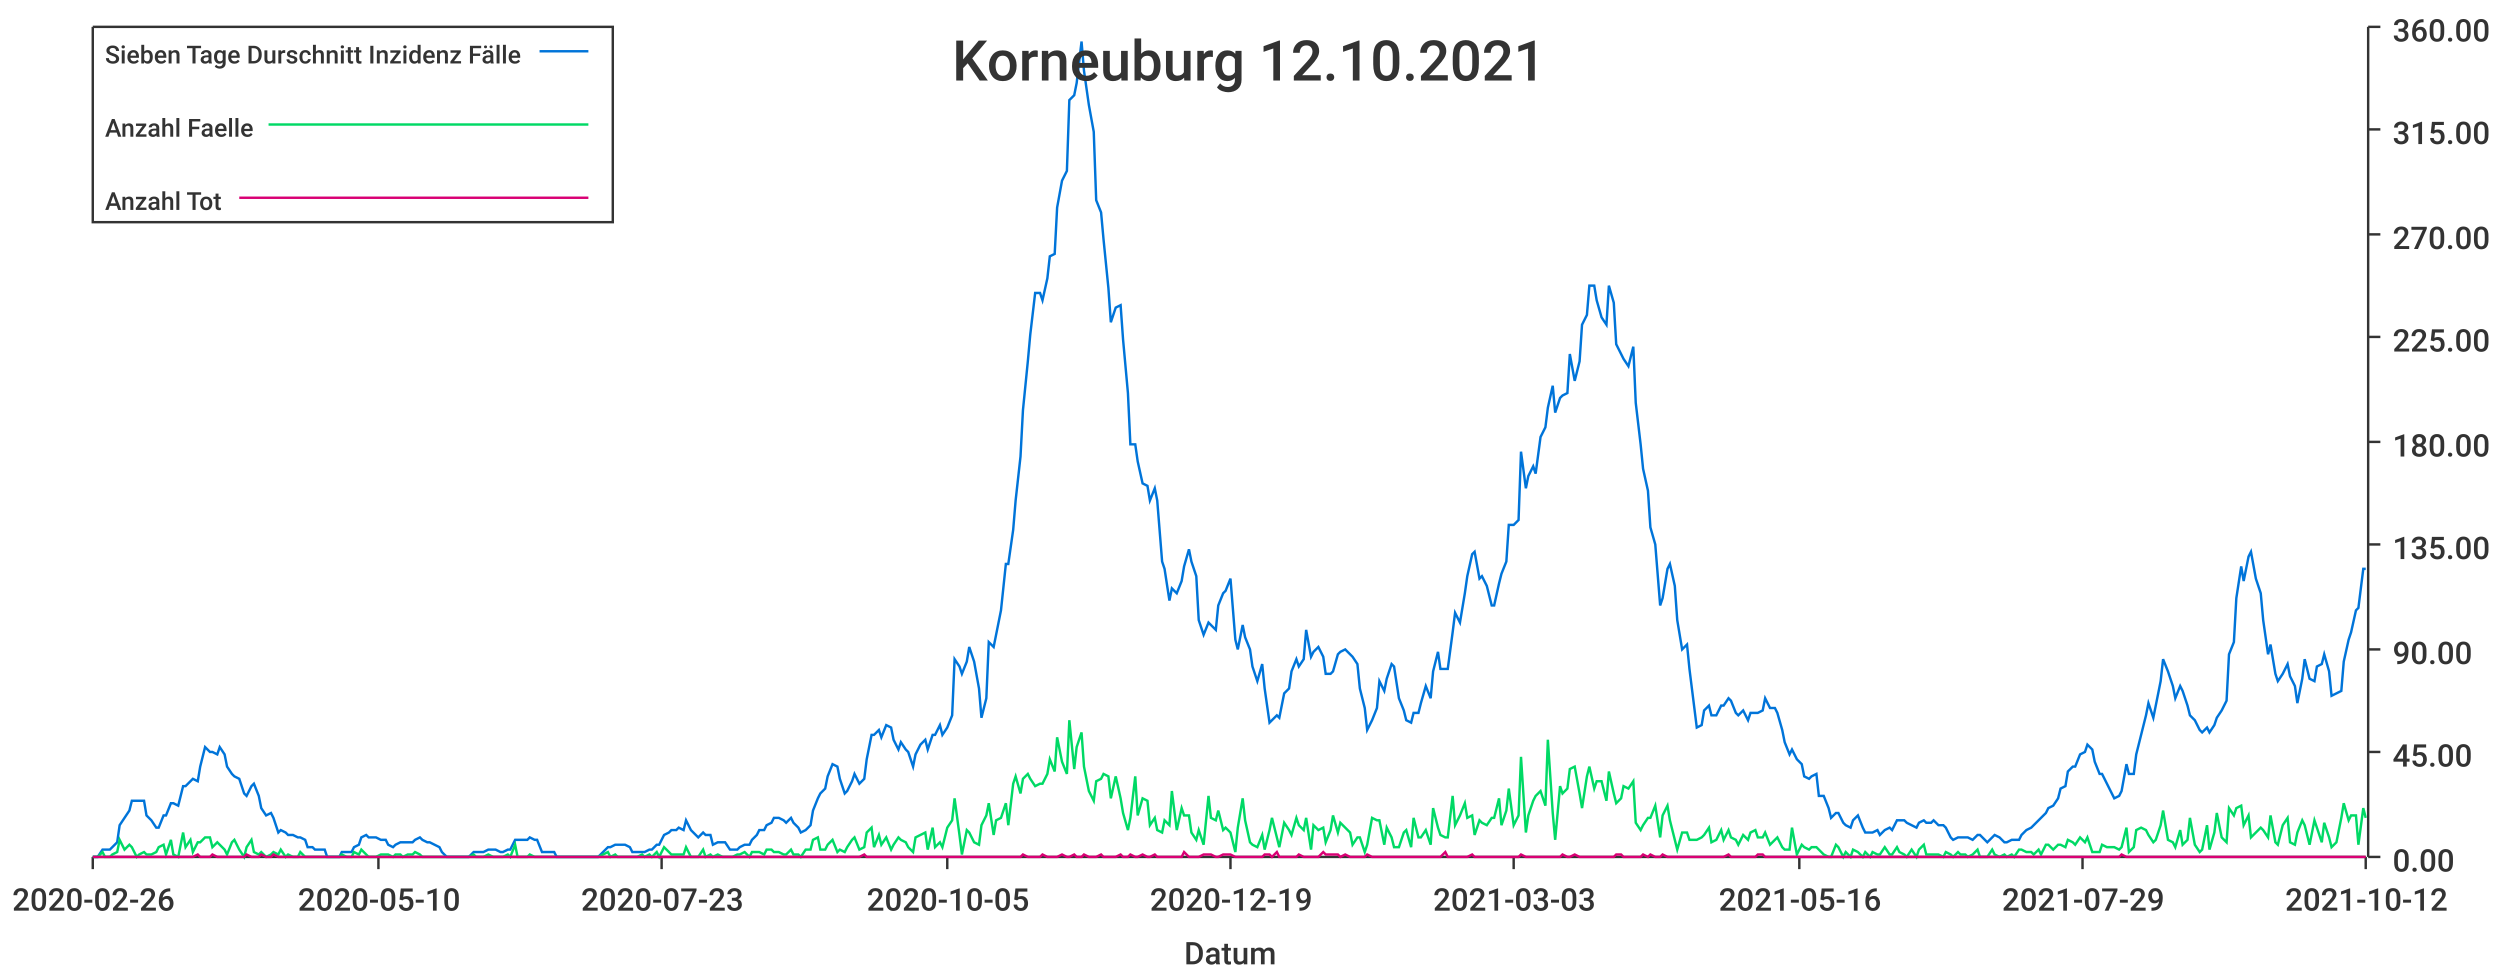
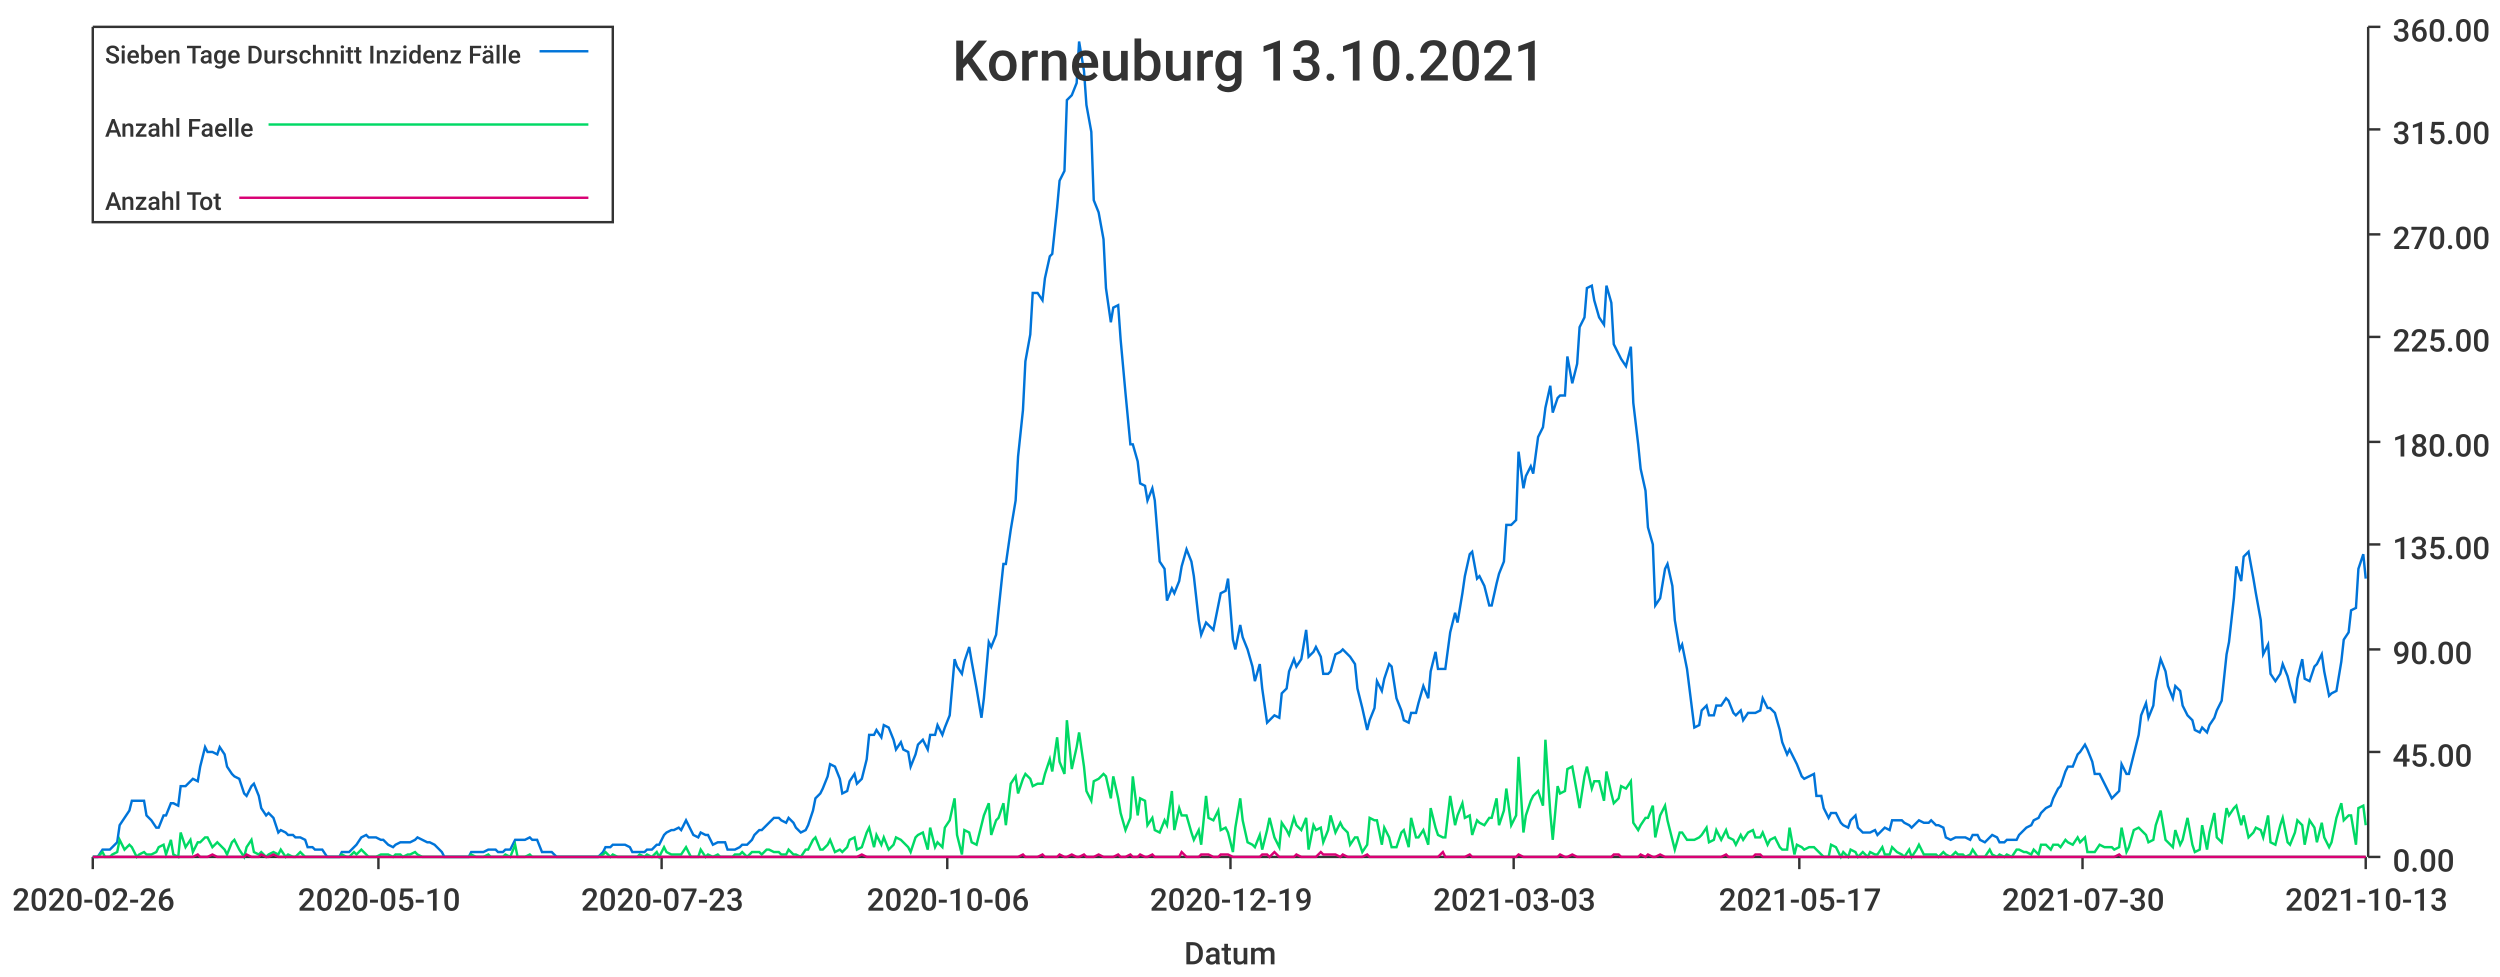
<svg xmlns="http://www.w3.org/2000/svg" width="1024" height="400">\n<path d="M 0 0 L 1024 0 L 1024 400 L 0 400 L 0 0" style="stroke-width:0;stroke:rgba(255,255,255,1.0);fill:rgba(255,255,255,1.0)" />
  <path d="M 38 11 L 969 11 L 969 351 L 38 351 L 38 11" style="stroke-width:0;stroke:rgba(255,255,255,1.0);fill:rgba(255,255,255,1.0)" />
  <path d="M 38 351 L 969 351" style="stroke-width:1;stroke:rgba(51,51,51,1.0);fill:none" />
  <path d="M 38 351 L 38 356" style="stroke-width:1;stroke:rgba(51,51,51,1.0);fill:none" />
  <text x="5" y="373" style="stroke-width:0;stroke:none;fill:rgba(51,51,51,1.0);font-size:12.8px;font-family:'Roboto Medium',sans-serif">2020-02-26</text>
  <path d="M 155 351 L 155 356" style="stroke-width:1;stroke:rgba(51,51,51,1.0);fill:none" />
  <text x="122" y="373" style="stroke-width:0;stroke:none;fill:rgba(51,51,51,1.0);font-size:12.8px;font-family:'Roboto Medium',sans-serif">2020-05-10</text>
  <path d="M 271 351 L 271 356" style="stroke-width:1;stroke:rgba(51,51,51,1.0);fill:none" />
  <text x="238" y="373" style="stroke-width:0;stroke:none;fill:rgba(51,51,51,1.0);font-size:12.8px;font-family:'Roboto Medium',sans-serif">2020-07-23</text>
  <path d="M 388 351 L 388 356" style="stroke-width:1;stroke:rgba(51,51,51,1.0);fill:none" />
-   <text x="355" y="373" style="stroke-width:0;stroke:none;fill:rgba(51,51,51,1.0);font-size:12.8px;font-family:'Roboto Medium',sans-serif">2020-10-05</text>
+   <text x="355" y="373" style="stroke-width:0;stroke:none;fill:rgba(51,51,51,1.0);font-size:12.8px;font-family:'Roboto Medium',sans-serif">2020-10-06</text>
  <path d="M 504 351 L 504 356" style="stroke-width:1;stroke:rgba(51,51,51,1.0);fill:none" />
  <text x="471" y="373" style="stroke-width:0;stroke:none;fill:rgba(51,51,51,1.0);font-size:12.8px;font-family:'Roboto Medium',sans-serif">2020-12-19</text>
  <path d="M 620 351 L 620 356" style="stroke-width:1;stroke:rgba(51,51,51,1.0);fill:none" />
  <text x="587" y="373" style="stroke-width:0;stroke:none;fill:rgba(51,51,51,1.0);font-size:12.8px;font-family:'Roboto Medium',sans-serif">2021-03-03</text>
  <path d="M 737 351 L 737 356" style="stroke-width:1;stroke:rgba(51,51,51,1.0);fill:none" />
-   <text x="704" y="373" style="stroke-width:0;stroke:none;fill:rgba(51,51,51,1.0);font-size:12.8px;font-family:'Roboto Medium',sans-serif">2021-05-16</text>
+   <text x="704" y="373" style="stroke-width:0;stroke:none;fill:rgba(51,51,51,1.0);font-size:12.8px;font-family:'Roboto Medium',sans-serif">2021-05-17</text>
  <path d="M 853 351 L 853 356" style="stroke-width:1;stroke:rgba(51,51,51,1.0);fill:none" />
-   <text x="820" y="373" style="stroke-width:0;stroke:none;fill:rgba(51,51,51,1.0);font-size:12.8px;font-family:'Roboto Medium',sans-serif">2021-07-29</text>
+   <text x="820" y="373" style="stroke-width:0;stroke:none;fill:rgba(51,51,51,1.0);font-size:12.8px;font-family:'Roboto Medium',sans-serif">2021-07-30</text>
  <path d="M 969 351 L 969 356" style="stroke-width:1;stroke:rgba(51,51,51,1.0);fill:none" />
-   <text x="936" y="373" style="stroke-width:0;stroke:none;fill:rgba(51,51,51,1.0);font-size:12.8px;font-family:'Roboto Medium',sans-serif">2021-10-12</text>
+   <text x="936" y="373" style="stroke-width:0;stroke:none;fill:rgba(51,51,51,1.0);font-size:12.8px;font-family:'Roboto Medium',sans-serif">2021-10-13</text>
  <text x="485" y="395" style="stroke-width:0;stroke:none;fill:rgba(51,51,51,1.0);font-size:12.8px;font-family:'Roboto Medium',sans-serif">Datum</text>
  <path d="M 970 351 L 970 11" style="stroke-width:1;stroke:rgba(51,51,51,1.0);fill:none" />
  <path d="M 970 351 L 975 351" style="stroke-width:1;stroke:rgba(51,51,51,1.0);fill:none" />
  <text x="980" y="357" style="stroke-width:0;stroke:none;fill:rgba(51,51,51,1.0);font-size:12.8px;font-family:'Roboto Medium',sans-serif">0.00</text>
  <path d="M 970 308 L 975 308" style="stroke-width:1;stroke:rgba(51,51,51,1.0);fill:none" />
  <text x="980" y="314" style="stroke-width:0;stroke:none;fill:rgba(51,51,51,1.0);font-size:12.8px;font-family:'Roboto Medium',sans-serif">45.00</text>
  <path d="M 970 266 L 975 266" style="stroke-width:1;stroke:rgba(51,51,51,1.0);fill:none" />
  <text x="980" y="272" style="stroke-width:0;stroke:none;fill:rgba(51,51,51,1.0);font-size:12.8px;font-family:'Roboto Medium',sans-serif">90.00</text>
  <path d="M 970 223 L 975 223" style="stroke-width:1;stroke:rgba(51,51,51,1.0);fill:none" />
  <text x="980" y="229" style="stroke-width:0;stroke:none;fill:rgba(51,51,51,1.0);font-size:12.8px;font-family:'Roboto Medium',sans-serif">135.00</text>
  <path d="M 970 181 L 975 181" style="stroke-width:1;stroke:rgba(51,51,51,1.0);fill:none" />
  <text x="980" y="187" style="stroke-width:0;stroke:none;fill:rgba(51,51,51,1.0);font-size:12.8px;font-family:'Roboto Medium',sans-serif">180.00</text>
  <path d="M 970 138 L 975 138" style="stroke-width:1;stroke:rgba(51,51,51,1.0);fill:none" />
  <text x="980" y="144" style="stroke-width:0;stroke:none;fill:rgba(51,51,51,1.0);font-size:12.8px;font-family:'Roboto Medium',sans-serif">225.00</text>
  <path d="M 970 96 L 975 96" style="stroke-width:1;stroke:rgba(51,51,51,1.0);fill:none" />
  <text x="980" y="102" style="stroke-width:0;stroke:none;fill:rgba(51,51,51,1.0);font-size:12.8px;font-family:'Roboto Medium',sans-serif">270.00</text>
  <path d="M 970 53 L 975 53" style="stroke-width:1;stroke:rgba(51,51,51,1.0);fill:none" />
  <text x="980" y="59" style="stroke-width:0;stroke:none;fill:rgba(51,51,51,1.0);font-size:12.8px;font-family:'Roboto Medium',sans-serif">315.00</text>
  <path d="M 970 11 L 975 11" style="stroke-width:1;stroke:rgba(51,51,51,1.0);fill:none" />
  <text x="980" y="17" style="stroke-width:0;stroke:none;fill:rgba(51,51,51,1.0);font-size:12.8px;font-family:'Roboto Medium',sans-serif">360.00</text>
-   <path d="M 38 351 L 40 351 L 42 348 L 43 348 L 45 348 L 46 347 L 48 345 L 49 338 L 51 335 L 53 332 L 54 328 L 56 328 L 57 328 L 59 328 L 60 334 L 62 336 L 64 339 L 65 339 L 67 334 L 68 334 L 70 329 L 71 329 L 73 330 L 75 322 L 76 322 L 78 320 L 79 319 L 81 320 L 82 314 L 84 306 L 86 308 L 87 308 L 89 309 L 90 306 L 92 309 L 93 314 L 95 317 L 96 318 L 98 319 L 100 325 L 101 326 L 103 322 L 104 321 L 106 326 L 107 331 L 109 334 L 111 333 L 112 335 L 114 341 L 115 340 L 117 341 L 118 342 L 120 342 L 122 343 L 123 343 L 125 344 L 126 347 L 128 347 L 129 348 L 131 348 L 133 348 L 134 351 L 136 351 L 137 351 L 139 351 L 140 349 L 142 349 L 144 349 L 145 347 L 147 346 L 148 343 L 150 342 L 151 343 L 153 343 L 154 343 L 156 344 L 158 344 L 159 346 L 161 347 L 162 346 L 164 345 L 165 345 L 167 345 L 169 345 L 170 344 L 172 343 L 173 344 L 175 345 L 176 345 L 178 346 L 180 347 L 181 349 L 183 351 L 184 351 L 186 351 L 187 351 L 189 351 L 191 351 L 192 351 L 194 349 L 195 349 L 197 349 L 198 349 L 200 348 L 202 348 L 203 348 L 205 349 L 206 349 L 208 348 L 209 348 L 211 344 L 212 344 L 214 344 L 216 344 L 217 343 L 219 344 L 220 344 L 222 349 L 223 349 L 225 349 L 227 349 L 228 351 L 230 351 L 231 351 L 233 351 L 234 351 L 236 351 L 238 351 L 239 351 L 241 351 L 242 351 L 244 351 L 245 351 L 247 349 L 249 347 L 250 347 L 252 346 L 253 346 L 255 346 L 256 346 L 258 347 L 259 349 L 261 349 L 263 349 L 264 349 L 266 348 L 267 348 L 269 346 L 270 346 L 272 342 L 274 341 L 275 340 L 277 340 L 278 339 L 280 340 L 281 336 L 283 340 L 285 342 L 286 343 L 288 341 L 289 342 L 291 342 L 292 346 L 294 345 L 296 345 L 297 345 L 299 348 L 300 348 L 302 348 L 303 347 L 305 346 L 307 346 L 308 344 L 310 342 L 311 340 L 313 340 L 314 338 L 316 337 L 317 335 L 319 335 L 321 336 L 322 337 L 324 335 L 325 337 L 327 339 L 328 341 L 330 340 L 332 338 L 333 332 L 335 327 L 336 325 L 338 323 L 339 318 L 341 313 L 343 314 L 344 319 L 346 325 L 347 324 L 349 320 L 350 317 L 352 321 L 354 319 L 355 311 L 357 301 L 358 301 L 360 299 L 361 302 L 363 297 L 365 298 L 366 303 L 368 307 L 369 304 L 371 307 L 372 308 L 374 314 L 375 309 L 377 305 L 379 303 L 380 307 L 382 301 L 383 301 L 385 297 L 386 301 L 388 298 L 390 293 L 391 270 L 393 273 L 394 276 L 396 271 L 397 265 L 399 271 L 401 282 L 402 294 L 404 286 L 405 263 L 407 265 L 408 260 L 410 250 L 412 231 L 413 231 L 415 217 L 416 205 L 418 187 L 419 168 L 421 148 L 422 137 L 424 120 L 426 120 L 427 123 L 429 114 L 430 105 L 432 104 L 433 85 L 435 74 L 437 70 L 438 41 L 440 39 L 441 34 L 443 17 L 444 29 L 446 43 L 448 54 L 449 82 L 451 87 L 452 98 L 454 118 L 455 132 L 457 126 L 459 125 L 460 139 L 462 161 L 463 182 L 465 182 L 466 189 L 468 198 L 470 199 L 471 205 L 473 200 L 474 205 L 476 230 L 477 233 L 479 246 L 480 241 L 482 243 L 484 238 L 485 232 L 487 225 L 488 230 L 490 236 L 491 254 L 493 260 L 495 255 L 496 256 L 498 258 L 499 248 L 501 243 L 502 242 L 504 237 L 506 262 L 507 266 L 509 256 L 510 261 L 512 266 L 513 273 L 515 279 L 517 272 L 518 282 L 520 296 L 521 295 L 523 293 L 524 294 L 526 284 L 528 282 L 529 275 L 531 270 L 532 273 L 534 270 L 535 258 L 537 269 L 538 267 L 540 265 L 542 269 L 543 276 L 545 276 L 546 275 L 548 268 L 549 267 L 551 266 L 553 268 L 554 269 L 556 272 L 557 282 L 559 290 L 560 299 L 562 295 L 564 290 L 565 279 L 567 283 L 568 278 L 570 272 L 571 273 L 573 286 L 575 291 L 576 295 L 578 296 L 579 292 L 581 292 L 582 288 L 584 281 L 586 286 L 587 275 L 589 267 L 590 274 L 592 274 L 593 274 L 595 259 L 596 251 L 598 255 L 600 243 L 601 236 L 603 227 L 604 226 L 606 237 L 607 236 L 609 240 L 611 248 L 612 248 L 614 239 L 615 235 L 617 230 L 618 215 L 620 215 L 622 213 L 623 185 L 625 200 L 626 195 L 628 191 L 629 194 L 631 179 L 633 175 L 634 167 L 636 158 L 637 169 L 639 163 L 640 162 L 642 161 L 643 145 L 645 156 L 647 148 L 648 133 L 650 129 L 651 117 L 653 117 L 654 123 L 656 130 L 658 133 L 659 117 L 661 124 L 662 141 L 664 145 L 665 147 L 667 150 L 669 142 L 670 165 L 672 182 L 673 192 L 675 201 L 676 216 L 678 223 L 680 248 L 681 245 L 683 233 L 684 231 L 686 240 L 687 254 L 689 266 L 691 264 L 692 274 L 694 290 L 695 298 L 697 297 L 698 291 L 700 289 L 701 293 L 703 293 L 705 289 L 706 289 L 708 286 L 709 287 L 711 292 L 712 293 L 714 291 L 716 295 L 717 292 L 719 292 L 720 292 L 722 291 L 723 286 L 725 290 L 727 290 L 728 292 L 730 299 L 731 304 L 733 309 L 734 307 L 736 311 L 738 313 L 739 318 L 741 319 L 742 318 L 744 317 L 745 326 L 747 326 L 749 331 L 750 335 L 752 333 L 753 333 L 755 337 L 756 338 L 758 339 L 759 336 L 761 334 L 763 339 L 764 341 L 766 341 L 767 341 L 769 340 L 770 342 L 772 340 L 774 339 L 775 340 L 777 336 L 778 336 L 780 336 L 781 337 L 783 338 L 785 339 L 786 337 L 788 336 L 789 337 L 791 337 L 792 336 L 794 338 L 796 338 L 797 339 L 799 343 L 800 344 L 802 343 L 803 343 L 805 343 L 806 343 L 808 344 L 810 342 L 811 342 L 813 344 L 814 345 L 816 343 L 817 342 L 819 343 L 821 345 L 822 345 L 824 344 L 825 344 L 827 344 L 828 342 L 830 340 L 832 339 L 833 338 L 835 336 L 836 335 L 838 333 L 839 331 L 841 330 L 843 327 L 844 323 L 846 322 L 847 316 L 849 314 L 850 314 L 852 309 L 854 308 L 855 305 L 857 307 L 858 312 L 860 317 L 861 317 L 863 321 L 864 323 L 866 327 L 868 326 L 869 324 L 871 313 L 872 317 L 874 317 L 875 309 L 877 301 L 879 293 L 880 288 L 882 294 L 883 289 L 885 279 L 886 270 L 888 275 L 890 281 L 891 286 L 893 281 L 894 283 L 896 289 L 897 293 L 899 295 L 901 299 L 902 300 L 904 298 L 905 300 L 907 297 L 908 294 L 910 291 L 912 287 L 913 268 L 915 263 L 916 245 L 918 232 L 919 238 L 921 228 L 922 226 L 924 237 L 926 243 L 927 254 L 929 268 L 930 264 L 932 276 L 933 279 L 935 276 L 937 272 L 938 277 L 940 281 L 941 288 L 943 278 L 944 270 L 946 278 L 948 279 L 949 273 L 951 272 L 952 268 L 954 275 L 955 285 L 957 284 L 959 283 L 960 271 L 962 262 L 963 259 L 965 250 L 966 249 L 968 233 L 969 233" style="stroke-width:1;stroke:rgba(0,116,217,1.0);fill:none" />
-   <path d="M 38 351 L 40 351 L 42 349 L 43 351 L 45 351 L 46 350 L 48 349 L 49 344 L 51 348 L 53 346 L 54 347 L 56 351 L 57 350 L 59 349 L 60 350 L 62 350 L 64 349 L 65 347 L 67 346 L 68 350 L 70 344 L 71 350 L 73 351 L 75 341 L 76 347 L 78 344 L 79 349 L 81 345 L 82 345 L 84 343 L 86 343 L 87 347 L 89 345 L 90 346 L 92 348 L 93 350 L 95 345 L 96 344 L 98 348 L 100 351 L 101 347 L 103 344 L 104 349 L 106 350 L 107 349 L 109 351 L 111 350 L 112 349 L 114 350 L 115 348 L 117 351 L 118 350 L 120 351 L 122 351 L 123 349 L 125 351 L 126 351 L 128 351 L 129 351 L 131 351 L 133 351 L 134 351 L 136 351 L 137 351 L 139 351 L 140 350 L 142 351 L 144 351 L 145 349 L 147 350 L 148 348 L 150 350 L 151 351 L 153 351 L 154 351 L 156 350 L 158 350 L 159 350 L 161 351 L 162 350 L 164 350 L 165 351 L 167 350 L 169 350 L 170 349 L 172 350 L 173 351 L 175 351 L 176 351 L 178 351 L 180 351 L 181 351 L 183 351 L 184 351 L 186 351 L 187 351 L 189 351 L 191 351 L 192 351 L 194 350 L 195 351 L 197 351 L 198 351 L 200 350 L 202 351 L 203 351 L 205 351 L 206 351 L 208 350 L 209 351 L 211 346 L 212 351 L 214 351 L 216 351 L 217 350 L 219 351 L 220 351 L 222 351 L 223 351 L 225 351 L 227 351 L 228 351 L 230 351 L 231 351 L 233 351 L 234 351 L 236 351 L 238 351 L 239 351 L 241 351 L 242 351 L 244 351 L 245 351 L 247 350 L 249 349 L 250 351 L 252 350 L 253 351 L 255 351 L 256 351 L 258 351 L 259 351 L 261 351 L 263 350 L 264 351 L 266 350 L 267 351 L 269 349 L 270 351 L 272 347 L 274 349 L 275 350 L 277 350 L 278 350 L 280 350 L 281 347 L 283 351 L 285 351 L 286 351 L 288 348 L 289 351 L 291 350 L 292 351 L 294 350 L 296 351 L 297 351 L 299 351 L 300 351 L 302 350 L 303 350 L 305 349 L 307 351 L 308 349 L 310 349 L 311 349 L 313 350 L 314 348 L 316 348 L 317 349 L 319 349 L 321 350 L 322 350 L 324 348 L 325 350 L 327 350 L 328 351 L 330 348 L 332 348 L 333 344 L 335 343 L 336 348 L 338 348 L 339 346 L 341 344 L 343 349 L 344 348 L 346 349 L 347 347 L 349 344 L 350 343 L 352 348 L 354 347 L 355 341 L 357 339 L 358 347 L 360 342 L 361 346 L 363 343 L 365 348 L 366 346 L 368 343 L 369 344 L 371 345 L 372 347 L 374 349 L 375 343 L 377 342 L 379 341 L 380 348 L 382 339 L 383 347 L 385 345 L 386 347 L 388 339 L 390 336 L 391 327 L 393 342 L 394 350 L 396 340 L 397 341 L 399 345 L 401 346 L 402 338 L 404 334 L 405 329 L 407 342 L 408 336 L 410 335 L 412 329 L 413 338 L 415 321 L 416 318 L 418 325 L 419 319 L 421 317 L 422 319 L 424 322 L 426 321 L 427 321 L 429 317 L 430 311 L 432 316 L 433 302 L 435 312 L 437 317 L 438 295 L 440 315 L 441 306 L 443 300 L 444 314 L 446 324 L 448 328 L 449 320 L 451 319 L 452 317 L 454 318 L 455 327 L 457 318 L 459 327 L 460 333 L 462 340 L 463 335 L 465 318 L 466 334 L 468 327 L 470 328 L 471 338 L 473 335 L 474 340 L 476 341 L 477 336 L 479 338 L 480 324 L 482 340 L 484 331 L 485 334 L 487 334 L 488 341 L 490 344 L 491 340 L 493 346 L 495 326 L 496 335 L 498 336 L 499 332 L 501 340 L 502 339 L 504 341 L 506 349 L 507 339 L 509 327 L 510 336 L 512 345 L 513 346 L 515 347 L 517 342 L 518 348 L 520 340 L 521 335 L 523 343 L 524 347 L 526 337 L 528 340 L 529 342 L 531 335 L 532 338 L 534 340 L 535 335 L 537 348 L 538 338 L 540 340 L 542 339 L 543 345 L 545 340 L 546 334 L 548 341 L 549 337 L 551 339 L 553 341 L 554 346 L 556 343 L 557 343 L 559 349 L 560 346 L 562 335 L 564 336 L 565 336 L 567 346 L 568 339 L 570 343 L 571 347 L 573 347 L 575 341 L 576 340 L 578 347 L 579 335 L 581 343 L 582 343 L 584 340 L 586 346 L 587 331 L 589 339 L 590 342 L 592 343 L 593 343 L 595 326 L 596 338 L 598 334 L 600 329 L 601 335 L 603 334 L 604 342 L 606 336 L 607 337 L 609 338 L 611 335 L 612 335 L 614 327 L 615 338 L 617 332 L 618 323 L 620 338 L 622 334 L 623 310 L 625 341 L 626 334 L 628 328 L 629 326 L 631 324 L 633 330 L 634 303 L 636 333 L 637 344 L 639 322 L 640 325 L 642 323 L 643 315 L 645 314 L 647 325 L 648 331 L 650 318 L 651 314 L 653 323 L 654 320 L 656 320 L 658 328 L 659 316 L 661 325 L 662 329 L 664 327 L 665 322 L 667 323 L 669 320 L 670 337 L 672 340 L 673 338 L 675 335 L 676 335 L 678 330 L 680 343 L 681 334 L 683 330 L 684 336 L 686 344 L 687 348 L 689 341 L 691 341 L 692 344 L 694 344 L 695 344 L 697 343 L 698 342 L 700 339 L 701 345 L 703 344 L 705 340 L 706 344 L 708 340 L 709 343 L 711 344 L 712 346 L 714 342 L 716 344 L 717 341 L 719 340 L 720 343 L 722 343 L 723 341 L 725 346 L 727 344 L 728 343 L 730 347 L 731 348 L 733 348 L 734 339 L 736 350 L 738 346 L 739 347 L 741 348 L 742 347 L 744 347 L 745 348 L 747 350 L 749 351 L 750 351 L 752 346 L 753 347 L 755 351 L 756 349 L 758 351 L 759 348 L 761 349 L 763 351 L 764 349 L 766 351 L 767 349 L 769 350 L 770 350 L 772 347 L 774 350 L 775 350 L 777 347 L 778 349 L 780 350 L 781 351 L 783 348 L 785 351 L 786 348 L 788 346 L 789 350 L 791 350 L 792 350 L 794 350 L 796 351 L 797 349 L 799 350 L 800 351 L 802 349 L 803 350 L 805 350 L 806 351 L 808 350 L 810 348 L 811 351 L 813 351 L 814 351 L 816 348 L 817 350 L 819 351 L 821 350 L 822 351 L 824 350 L 825 351 L 827 348 L 828 348 L 830 349 L 832 349 L 833 350 L 835 348 L 836 350 L 838 346 L 839 346 L 841 348 L 843 346 L 844 346 L 846 347 L 847 344 L 849 345 L 850 346 L 852 343 L 854 345 L 855 343 L 857 349 L 858 349 L 860 349 L 861 346 L 863 347 L 864 347 L 866 347 L 868 348 L 869 347 L 871 339 L 872 349 L 874 347 L 875 340 L 877 339 L 879 340 L 880 342 L 882 345 L 883 344 L 885 338 L 886 332 L 888 344 L 890 345 L 891 347 L 893 340 L 894 346 L 896 344 L 897 335 L 899 346 L 901 349 L 902 348 L 904 338 L 905 348 L 907 341 L 908 333 L 910 343 L 912 345 L 913 331 L 915 334 L 916 331 L 918 330 L 919 338 L 921 334 L 922 343 L 924 341 L 926 339 L 927 340 L 929 343 L 930 334 L 932 345 L 933 346 L 935 338 L 937 335 L 938 345 L 940 346 L 941 341 L 943 336 L 944 338 L 946 346 L 948 336 L 949 339 L 951 345 L 952 337 L 954 343 L 955 347 L 957 345 L 959 335 L 960 329 L 962 336 L 963 334 L 965 334 L 966 346 L 968 331 L 969 335" style="stroke-width:1;stroke:rgba(0,217,101,1.0);fill:none" />
-   <path d="M 38 351 L 40 351 L 42 351 L 43 351 L 45 351 L 46 351 L 48 351 L 49 351 L 51 351 L 53 351 L 54 351 L 56 351 L 57 351 L 59 351 L 60 351 L 62 351 L 64 351 L 65 351 L 67 351 L 68 351 L 70 351 L 71 351 L 73 351 L 75 351 L 76 351 L 78 351 L 79 351 L 81 350 L 82 351 L 84 351 L 86 351 L 87 350 L 89 351 L 90 351 L 92 351 L 93 351 L 95 351 L 96 351 L 98 351 L 100 351 L 101 350 L 103 351 L 104 351 L 106 351 L 107 350 L 109 351 L 111 351 L 112 350 L 114 351 L 115 351 L 117 351 L 118 351 L 120 351 L 122 351 L 123 351 L 125 351 L 126 351 L 128 351 L 129 351 L 131 351 L 133 351 L 134 351 L 136 351 L 137 351 L 139 351 L 140 351 L 142 351 L 144 351 L 145 351 L 147 351 L 148 351 L 150 351 L 151 351 L 153 351 L 154 351 L 156 351 L 158 351 L 159 351 L 161 351 L 162 351 L 164 351 L 165 351 L 167 351 L 169 351 L 170 351 L 172 351 L 173 351 L 175 351 L 176 351 L 178 351 L 180 351 L 181 351 L 183 351 L 184 351 L 186 351 L 187 351 L 189 351 L 191 351 L 192 351 L 194 351 L 195 351 L 197 351 L 198 351 L 200 351 L 202 351 L 203 351 L 205 351 L 206 351 L 208 351 L 209 351 L 211 351 L 212 351 L 214 351 L 216 351 L 217 351 L 219 351 L 220 351 L 222 351 L 223 351 L 225 351 L 227 351 L 228 351 L 230 351 L 231 351 L 233 351 L 234 351 L 236 351 L 238 351 L 239 351 L 241 351 L 242 351 L 244 351 L 245 351 L 247 351 L 249 351 L 250 351 L 252 351 L 253 351 L 255 351 L 256 351 L 258 351 L 259 351 L 261 351 L 263 351 L 264 351 L 266 351 L 267 351 L 269 351 L 270 351 L 272 351 L 274 351 L 275 351 L 277 351 L 278 351 L 280 351 L 281 351 L 283 351 L 285 351 L 286 351 L 288 351 L 289 351 L 291 351 L 292 351 L 294 351 L 296 351 L 297 351 L 299 351 L 300 351 L 302 351 L 303 351 L 305 351 L 307 351 L 308 351 L 310 351 L 311 351 L 313 351 L 314 351 L 316 351 L 317 351 L 319 351 L 321 351 L 322 351 L 324 351 L 325 351 L 327 351 L 328 351 L 330 351 L 332 351 L 333 351 L 335 351 L 336 351 L 338 351 L 339 351 L 341 351 L 343 351 L 344 351 L 346 351 L 347 351 L 349 351 L 350 351 L 352 351 L 354 350 L 355 351 L 357 351 L 358 351 L 360 351 L 361 351 L 363 351 L 365 351 L 366 351 L 368 351 L 369 351 L 371 351 L 372 351 L 374 351 L 375 351 L 377 351 L 379 351 L 380 351 L 382 351 L 383 351 L 385 351 L 386 351 L 388 351 L 390 351 L 391 351 L 393 351 L 394 351 L 396 351 L 397 351 L 399 351 L 401 351 L 402 351 L 404 351 L 405 351 L 407 351 L 408 351 L 410 351 L 412 351 L 413 351 L 415 351 L 416 351 L 418 351 L 419 350 L 421 351 L 422 351 L 424 351 L 426 351 L 427 350 L 429 351 L 430 351 L 432 351 L 433 351 L 435 350 L 437 351 L 438 351 L 440 350 L 441 351 L 443 351 L 444 350 L 446 351 L 448 351 L 449 351 L 451 350 L 452 351 L 454 351 L 455 351 L 457 351 L 459 350 L 460 351 L 462 351 L 463 350 L 465 351 L 466 351 L 468 350 L 470 351 L 471 351 L 473 350 L 474 351 L 476 351 L 477 351 L 479 351 L 480 351 L 482 351 L 484 351 L 485 349 L 487 351 L 488 351 L 490 351 L 491 351 L 493 350 L 495 350 L 496 350 L 498 351 L 499 351 L 501 350 L 502 350 L 504 350 L 506 351 L 507 351 L 509 351 L 510 351 L 512 351 L 513 351 L 515 351 L 517 351 L 518 350 L 520 350 L 521 351 L 523 349 L 524 351 L 526 351 L 528 351 L 529 351 L 531 351 L 532 350 L 534 351 L 535 351 L 537 351 L 538 351 L 540 351 L 542 349 L 543 350 L 545 350 L 546 350 L 548 350 L 549 351 L 551 350 L 553 351 L 554 351 L 556 351 L 557 351 L 559 351 L 560 350 L 562 351 L 564 351 L 565 351 L 567 351 L 568 351 L 570 351 L 571 351 L 573 351 L 575 351 L 576 351 L 578 351 L 579 351 L 581 351 L 582 351 L 584 351 L 586 351 L 587 351 L 589 351 L 590 351 L 592 349 L 593 351 L 595 351 L 596 351 L 598 351 L 600 351 L 601 351 L 603 350 L 604 351 L 606 351 L 607 351 L 609 351 L 611 351 L 612 351 L 614 351 L 615 351 L 617 351 L 618 351 L 620 351 L 622 351 L 623 350 L 625 351 L 626 351 L 628 351 L 629 351 L 631 351 L 633 351 L 634 351 L 636 351 L 637 351 L 639 351 L 640 350 L 642 351 L 643 351 L 645 350 L 647 351 L 648 351 L 650 351 L 651 351 L 653 351 L 654 351 L 656 351 L 658 351 L 659 351 L 661 351 L 662 350 L 664 350 L 665 351 L 667 351 L 669 351 L 670 351 L 672 351 L 673 350 L 675 351 L 676 350 L 678 351 L 680 351 L 681 350 L 683 351 L 684 351 L 686 351 L 687 351 L 689 351 L 691 351 L 692 351 L 694 351 L 695 351 L 697 351 L 698 351 L 700 351 L 701 351 L 703 351 L 705 351 L 706 351 L 708 350 L 709 351 L 711 351 L 712 351 L 714 351 L 716 351 L 717 351 L 719 351 L 720 350 L 722 350 L 723 351 L 725 351 L 727 351 L 728 351 L 730 351 L 731 351 L 733 351 L 734 351 L 736 351 L 738 351 L 739 351 L 741 351 L 742 351 L 744 351 L 745 351 L 747 351 L 749 351 L 750 351 L 752 351 L 753 351 L 755 351 L 756 351 L 758 351 L 759 351 L 761 351 L 763 351 L 764 351 L 766 351 L 767 351 L 769 351 L 770 351 L 772 351 L 774 351 L 775 351 L 777 351 L 778 351 L 780 351 L 781 351 L 783 351 L 785 351 L 786 351 L 788 351 L 789 351 L 791 351 L 792 351 L 794 351 L 796 351 L 797 351 L 799 351 L 800 351 L 802 351 L 803 351 L 805 351 L 806 351 L 808 351 L 810 351 L 811 351 L 813 351 L 814 351 L 816 351 L 817 351 L 819 351 L 821 351 L 822 351 L 824 351 L 825 351 L 827 351 L 828 351 L 830 351 L 832 351 L 833 351 L 835 351 L 836 351 L 838 351 L 839 351 L 841 351 L 843 351 L 844 351 L 846 351 L 847 351 L 849 351 L 850 351 L 852 351 L 854 351 L 855 351 L 857 351 L 858 351 L 860 351 L 861 351 L 863 351 L 864 351 L 866 351 L 868 351 L 869 350 L 871 351 L 872 351 L 874 351 L 875 351 L 877 351 L 879 351 L 880 351 L 882 351 L 883 351 L 885 351 L 886 351 L 888 351 L 890 351 L 891 351 L 893 351 L 894 351 L 896 351 L 897 351 L 899 351 L 901 351 L 902 351 L 904 351 L 905 351 L 907 351 L 908 351 L 910 351 L 912 351 L 913 351 L 915 351 L 916 351 L 918 351 L 919 351 L 921 351 L 922 351 L 924 351 L 926 351 L 927 351 L 929 351 L 930 351 L 932 351 L 933 351 L 935 351 L 937 351 L 938 351 L 940 351 L 941 351 L 943 351 L 944 351 L 946 351 L 948 351 L 949 351 L 951 351 L 952 351 L 954 351 L 955 351 L 957 351 L 959 351 L 960 351 L 962 351 L 963 351 L 965 351 L 966 351 L 968 351 L 969 351" style="stroke-width:1;stroke:rgba(217,0,116,1.0);fill:none" />
-   <text x="390" y="33" style="stroke-width:0;stroke:none;fill:rgba(51,51,51,1.0);font-size:23.0px;font-family:'Roboto Medium',sans-serif">Korneuburg 12.10.2021</text>
+   <path d="M 38 351 L 40 351 L 42 348 L 43 348 L 45 348 L 46 347 L 48 345 L 49 338 L 51 335 L 53 332 L 54 328 L 56 328 L 57 328 L 59 328 L 60 334 L 62 336 L 64 339 L 65 339 L 67 334 L 68 334 L 70 329 L 71 329 L 73 330 L 74 322 L 76 322 L 78 320 L 79 319 L 81 320 L 82 314 L 84 306 L 85 308 L 87 308 L 89 309 L 90 306 L 92 309 L 93 314 L 95 317 L 96 318 L 98 319 L 100 325 L 101 326 L 103 322 L 104 321 L 106 326 L 107 331 L 109 334 L 110 333 L 112 335 L 114 341 L 115 340 L 117 341 L 118 342 L 120 342 L 121 343 L 123 343 L 125 344 L 126 347 L 128 347 L 129 348 L 131 348 L 132 348 L 134 351 L 136 351 L 137 351 L 139 351 L 140 349 L 142 349 L 143 349 L 145 347 L 146 346 L 148 343 L 150 342 L 151 343 L 153 343 L 154 343 L 156 344 L 157 344 L 159 346 L 161 347 L 162 346 L 164 345 L 165 345 L 167 345 L 168 345 L 170 344 L 171 343 L 173 344 L 175 345 L 176 345 L 178 346 L 179 347 L 181 349 L 182 351 L 184 351 L 186 351 L 187 351 L 189 351 L 190 351 L 192 351 L 193 349 L 195 349 L 197 349 L 198 349 L 200 348 L 201 348 L 203 348 L 204 349 L 206 349 L 207 348 L 209 348 L 211 344 L 212 344 L 214 344 L 215 344 L 217 343 L 218 344 L 220 344 L 222 349 L 223 349 L 225 349 L 226 349 L 228 351 L 229 351 L 231 351 L 233 351 L 234 351 L 236 351 L 237 351 L 239 351 L 240 351 L 242 351 L 243 351 L 245 351 L 247 349 L 248 347 L 250 347 L 251 346 L 253 346 L 254 346 L 256 346 L 258 347 L 259 349 L 261 349 L 262 349 L 264 349 L 265 348 L 267 348 L 269 346 L 270 346 L 272 342 L 273 341 L 275 340 L 276 340 L 278 339 L 279 340 L 281 336 L 283 340 L 284 342 L 286 343 L 287 341 L 289 342 L 290 342 L 292 346 L 294 345 L 295 345 L 297 345 L 298 348 L 300 348 L 301 348 L 303 347 L 304 346 L 306 346 L 308 344 L 309 342 L 311 340 L 312 340 L 314 338 L 315 337 L 317 335 L 319 335 L 320 336 L 322 337 L 323 335 L 325 337 L 326 339 L 328 341 L 330 340 L 331 338 L 333 332 L 334 327 L 336 325 L 337 323 L 339 318 L 340 313 L 342 314 L 344 319 L 345 325 L 347 324 L 348 320 L 350 317 L 351 321 L 353 319 L 355 311 L 356 301 L 358 301 L 359 299 L 361 302 L 362 297 L 364 298 L 366 303 L 367 307 L 369 304 L 370 307 L 372 308 L 373 314 L 375 309 L 376 305 L 378 303 L 380 307 L 381 301 L 383 301 L 384 297 L 386 301 L 387 298 L 389 293 L 391 270 L 392 273 L 394 276 L 395 271 L 397 265 L 398 271 L 400 282 L 402 294 L 403 286 L 405 263 L 406 265 L 408 260 L 409 250 L 411 231 L 412 231 L 414 217 L 416 205 L 417 187 L 419 168 L 420 148 L 422 137 L 423 120 L 425 120 L 427 123 L 428 114 L 430 105 L 431 104 L 433 85 L 434 74 L 436 70 L 437 41 L 439 39 L 441 34 L 442 17 L 444 29 L 445 43 L 447 54 L 448 82 L 450 87 L 452 98 L 453 118 L 455 132 L 456 126 L 458 125 L 459 139 L 461 161 L 463 182 L 464 182 L 466 189 L 467 198 L 469 199 L 470 205 L 472 200 L 473 205 L 475 230 L 477 233 L 478 246 L 480 241 L 481 243 L 483 238 L 484 232 L 486 225 L 488 230 L 489 236 L 491 254 L 492 260 L 494 255 L 495 256 L 497 258 L 499 248 L 500 243 L 502 242 L 503 237 L 505 262 L 506 266 L 508 256 L 509 261 L 511 266 L 513 273 L 514 279 L 516 272 L 517 282 L 519 296 L 520 295 L 522 293 L 524 294 L 525 284 L 527 282 L 528 275 L 530 270 L 531 273 L 533 270 L 535 258 L 536 269 L 538 267 L 539 265 L 541 269 L 542 276 L 544 276 L 545 275 L 547 268 L 549 267 L 550 266 L 552 268 L 553 269 L 555 272 L 556 282 L 558 290 L 560 299 L 561 295 L 563 290 L 564 279 L 566 283 L 567 278 L 569 272 L 570 273 L 572 286 L 574 291 L 575 295 L 577 296 L 578 292 L 580 292 L 581 288 L 583 281 L 585 286 L 586 275 L 588 267 L 589 274 L 591 274 L 592 274 L 594 259 L 596 251 L 597 255 L 599 243 L 600 236 L 602 227 L 603 226 L 605 237 L 606 236 L 608 240 L 610 248 L 611 248 L 613 239 L 614 235 L 616 230 L 617 215 L 619 215 L 621 213 L 622 185 L 624 200 L 625 195 L 627 191 L 628 194 L 630 179 L 632 175 L 633 167 L 635 158 L 636 169 L 638 163 L 639 162 L 641 162 L 642 146 L 644 157 L 646 149 L 647 134 L 649 130 L 650 118 L 652 117 L 653 123 L 655 130 L 657 133 L 658 117 L 660 124 L 661 141 L 663 145 L 664 147 L 666 150 L 668 142 L 669 165 L 671 182 L 672 192 L 674 201 L 675 216 L 677 223 L 678 248 L 680 245 L 682 233 L 683 231 L 685 240 L 686 254 L 688 266 L 689 264 L 691 274 L 693 290 L 694 298 L 696 297 L 697 291 L 699 289 L 700 293 L 702 293 L 703 289 L 705 289 L 707 286 L 708 287 L 710 292 L 711 293 L 713 291 L 714 295 L 716 292 L 718 292 L 719 292 L 721 291 L 722 286 L 724 290 L 725 290 L 727 292 L 729 299 L 730 304 L 732 309 L 733 307 L 735 311 L 736 313 L 738 318 L 739 319 L 741 318 L 743 317 L 744 326 L 746 326 L 747 331 L 749 335 L 750 333 L 752 333 L 754 337 L 755 338 L 757 339 L 758 336 L 760 334 L 761 339 L 763 341 L 765 341 L 766 341 L 768 340 L 769 342 L 771 340 L 772 339 L 774 340 L 775 336 L 777 336 L 779 336 L 780 337 L 782 338 L 783 339 L 785 337 L 786 336 L 788 337 L 790 337 L 791 336 L 793 338 L 794 338 L 796 339 L 797 343 L 799 344 L 801 343 L 802 343 L 804 343 L 805 343 L 807 344 L 808 342 L 810 342 L 811 344 L 813 345 L 815 343 L 816 342 L 818 343 L 819 345 L 821 345 L 822 344 L 824 344 L 826 344 L 827 342 L 829 340 L 830 339 L 832 338 L 833 336 L 835 335 L 836 333 L 838 331 L 840 330 L 841 327 L 843 323 L 844 322 L 846 316 L 847 314 L 849 314 L 851 309 L 852 308 L 854 305 L 855 307 L 857 312 L 858 317 L 860 317 L 862 321 L 863 323 L 865 327 L 866 326 L 868 324 L 869 313 L 871 317 L 872 317 L 874 309 L 876 301 L 877 293 L 879 288 L 880 294 L 882 289 L 883 279 L 885 270 L 887 275 L 888 281 L 890 286 L 891 281 L 893 283 L 894 289 L 896 293 L 898 295 L 899 299 L 901 300 L 902 298 L 904 300 L 905 297 L 907 294 L 908 291 L 910 287 L 912 268 L 913 263 L 915 245 L 916 232 L 918 238 L 919 228 L 921 226 L 923 237 L 924 243 L 926 254 L 927 268 L 929 264 L 930 276 L 932 279 L 934 276 L 935 272 L 937 277 L 938 281 L 940 288 L 941 278 L 943 270 L 944 278 L 946 279 L 948 273 L 949 272 L 951 268 L 952 275 L 954 285 L 955 284 L 957 283 L 959 271 L 960 262 L 962 259 L 963 250 L 965 249 L 966 233 L 968 227 L 969 237" style="stroke-width:1;stroke:rgba(0,116,217,1.0);fill:none" />
+   <path d="M 38 351 L 40 351 L 42 349 L 43 351 L 45 351 L 46 350 L 48 349 L 49 344 L 51 348 L 53 346 L 54 347 L 56 351 L 57 350 L 59 349 L 60 350 L 62 350 L 64 349 L 65 347 L 67 346 L 68 350 L 70 344 L 71 350 L 73 351 L 74 341 L 76 347 L 78 344 L 79 349 L 81 345 L 82 345 L 84 343 L 85 343 L 87 347 L 89 345 L 90 346 L 92 348 L 93 350 L 95 345 L 96 344 L 98 348 L 100 351 L 101 347 L 103 344 L 104 349 L 106 350 L 107 349 L 109 351 L 110 350 L 112 349 L 114 350 L 115 348 L 117 351 L 118 350 L 120 351 L 121 351 L 123 349 L 125 351 L 126 351 L 128 351 L 129 351 L 131 351 L 132 351 L 134 351 L 136 351 L 137 351 L 139 351 L 140 350 L 142 351 L 143 351 L 145 349 L 146 350 L 148 348 L 150 350 L 151 351 L 153 351 L 154 351 L 156 350 L 157 350 L 159 350 L 161 351 L 162 350 L 164 350 L 165 351 L 167 350 L 168 350 L 170 349 L 171 350 L 173 351 L 175 351 L 176 351 L 178 351 L 179 351 L 181 351 L 182 351 L 184 351 L 186 351 L 187 351 L 189 351 L 190 351 L 192 351 L 193 350 L 195 351 L 197 351 L 198 351 L 200 350 L 201 351 L 203 351 L 204 351 L 206 351 L 207 350 L 209 351 L 211 346 L 212 351 L 214 351 L 215 351 L 217 350 L 218 351 L 220 351 L 222 351 L 223 351 L 225 351 L 226 351 L 228 351 L 229 351 L 231 351 L 233 351 L 234 351 L 236 351 L 237 351 L 239 351 L 240 351 L 242 351 L 243 351 L 245 351 L 247 350 L 248 349 L 250 351 L 251 350 L 253 351 L 254 351 L 256 351 L 258 351 L 259 351 L 261 351 L 262 350 L 264 351 L 265 350 L 267 351 L 269 349 L 270 351 L 272 347 L 273 349 L 275 350 L 276 350 L 278 350 L 279 350 L 281 347 L 283 351 L 284 351 L 286 351 L 287 348 L 289 351 L 290 350 L 292 351 L 294 350 L 295 351 L 297 351 L 298 351 L 300 351 L 301 350 L 303 350 L 304 349 L 306 351 L 308 349 L 309 349 L 311 349 L 312 350 L 314 348 L 315 348 L 317 349 L 319 349 L 320 350 L 322 350 L 323 348 L 325 350 L 326 350 L 328 351 L 330 348 L 331 348 L 333 344 L 334 343 L 336 348 L 337 348 L 339 346 L 340 344 L 342 349 L 344 348 L 345 349 L 347 347 L 348 344 L 350 343 L 351 348 L 353 347 L 355 341 L 356 339 L 358 347 L 359 342 L 361 346 L 362 343 L 364 348 L 366 346 L 367 343 L 369 344 L 370 345 L 372 347 L 373 349 L 375 343 L 376 342 L 378 341 L 380 348 L 381 339 L 383 347 L 384 345 L 386 347 L 387 339 L 389 336 L 391 327 L 392 342 L 394 350 L 395 340 L 397 341 L 398 345 L 400 346 L 402 338 L 403 334 L 405 329 L 406 342 L 408 336 L 409 335 L 411 329 L 412 338 L 414 321 L 416 318 L 417 325 L 419 319 L 420 317 L 422 319 L 423 322 L 425 321 L 427 321 L 428 317 L 430 311 L 431 316 L 433 302 L 434 312 L 436 317 L 437 295 L 439 315 L 441 306 L 442 300 L 444 314 L 445 324 L 447 328 L 448 320 L 450 319 L 452 317 L 453 318 L 455 327 L 456 318 L 458 327 L 459 333 L 461 340 L 463 335 L 464 318 L 466 334 L 467 327 L 469 328 L 470 338 L 472 335 L 473 340 L 475 341 L 477 336 L 478 338 L 480 324 L 481 340 L 483 331 L 484 334 L 486 334 L 488 341 L 489 344 L 491 340 L 492 346 L 494 326 L 495 335 L 497 336 L 499 332 L 500 340 L 502 339 L 503 341 L 505 349 L 506 339 L 508 327 L 509 336 L 511 345 L 513 346 L 514 347 L 516 342 L 517 348 L 519 340 L 520 335 L 522 343 L 524 347 L 525 337 L 527 340 L 528 342 L 530 335 L 531 338 L 533 340 L 535 335 L 536 348 L 538 338 L 539 340 L 541 339 L 542 345 L 544 340 L 545 334 L 547 341 L 549 337 L 550 339 L 552 341 L 553 346 L 555 343 L 556 343 L 558 349 L 560 346 L 561 335 L 563 336 L 564 336 L 566 346 L 567 339 L 569 343 L 570 347 L 572 347 L 574 341 L 575 340 L 577 347 L 578 335 L 580 343 L 581 343 L 583 340 L 585 346 L 586 331 L 588 339 L 589 342 L 591 343 L 592 343 L 594 326 L 596 338 L 597 334 L 599 329 L 600 335 L 602 334 L 603 342 L 605 336 L 606 337 L 608 338 L 610 335 L 611 335 L 613 327 L 614 338 L 616 332 L 617 323 L 619 338 L 621 334 L 622 310 L 624 341 L 625 334 L 627 328 L 628 326 L 630 324 L 632 330 L 633 303 L 635 333 L 636 344 L 638 322 L 639 325 L 641 324 L 642 315 L 644 314 L 646 325 L 647 331 L 649 318 L 650 314 L 652 323 L 653 320 L 655 320 L 657 328 L 658 316 L 660 325 L 661 329 L 663 327 L 664 322 L 666 323 L 668 320 L 669 337 L 671 340 L 672 338 L 674 335 L 675 335 L 677 330 L 678 343 L 680 334 L 682 330 L 683 336 L 685 344 L 686 348 L 688 341 L 689 341 L 691 344 L 693 344 L 694 344 L 696 343 L 697 342 L 699 339 L 700 345 L 702 344 L 703 340 L 705 344 L 707 340 L 708 343 L 710 344 L 711 346 L 713 342 L 714 344 L 716 341 L 718 340 L 719 343 L 721 343 L 722 341 L 724 346 L 725 344 L 727 343 L 729 347 L 730 348 L 732 348 L 733 339 L 735 350 L 736 346 L 738 347 L 739 348 L 741 347 L 743 347 L 744 348 L 746 350 L 747 351 L 749 351 L 750 346 L 752 347 L 754 351 L 755 349 L 757 351 L 758 348 L 760 349 L 761 351 L 763 349 L 765 351 L 766 349 L 768 350 L 769 350 L 771 347 L 772 350 L 774 350 L 775 347 L 777 349 L 779 350 L 780 351 L 782 348 L 783 351 L 785 348 L 786 346 L 788 350 L 790 350 L 791 350 L 793 350 L 794 351 L 796 349 L 797 350 L 799 351 L 801 349 L 802 350 L 804 350 L 805 351 L 807 350 L 808 348 L 810 351 L 811 351 L 813 351 L 815 348 L 816 350 L 818 351 L 819 350 L 821 351 L 822 350 L 824 351 L 826 348 L 827 348 L 829 349 L 830 349 L 832 350 L 833 348 L 835 350 L 836 346 L 838 346 L 840 348 L 841 346 L 843 346 L 844 347 L 846 344 L 847 345 L 849 346 L 851 343 L 852 345 L 854 343 L 855 349 L 857 349 L 858 349 L 860 346 L 862 347 L 863 347 L 865 347 L 866 348 L 868 347 L 869 339 L 871 349 L 872 347 L 874 340 L 876 339 L 877 340 L 879 342 L 880 345 L 882 344 L 883 338 L 885 332 L 887 344 L 888 345 L 890 347 L 891 340 L 893 346 L 894 344 L 896 335 L 898 346 L 899 349 L 901 348 L 902 338 L 904 348 L 905 341 L 907 333 L 908 343 L 910 345 L 912 331 L 913 334 L 915 331 L 916 330 L 918 338 L 919 334 L 921 343 L 923 341 L 924 339 L 926 340 L 927 343 L 929 334 L 930 345 L 932 346 L 934 338 L 935 335 L 937 345 L 938 346 L 940 341 L 941 336 L 943 338 L 944 346 L 946 336 L 948 339 L 949 345 L 951 337 L 952 343 L 954 347 L 955 345 L 957 335 L 959 329 L 960 336 L 962 334 L 963 334 L 965 346 L 966 331 L 968 330 L 969 338" style="stroke-width:1;stroke:rgba(0,217,101,1.0);fill:none" />
+   <path d="M 38 351 L 40 351 L 42 351 L 43 351 L 45 351 L 46 351 L 48 351 L 49 351 L 51 351 L 53 351 L 54 351 L 56 351 L 57 351 L 59 351 L 60 351 L 62 351 L 64 351 L 65 351 L 67 351 L 68 351 L 70 351 L 71 351 L 73 351 L 74 351 L 76 351 L 78 351 L 79 351 L 81 350 L 82 351 L 84 351 L 85 351 L 87 350 L 89 351 L 90 351 L 92 351 L 93 351 L 95 351 L 96 351 L 98 351 L 100 351 L 101 350 L 103 351 L 104 351 L 106 351 L 107 350 L 109 351 L 110 351 L 112 350 L 114 351 L 115 351 L 117 351 L 118 351 L 120 351 L 121 351 L 123 351 L 125 351 L 126 351 L 128 351 L 129 351 L 131 351 L 132 351 L 134 351 L 136 351 L 137 351 L 139 351 L 140 351 L 142 351 L 143 351 L 145 351 L 146 351 L 148 351 L 150 351 L 151 351 L 153 351 L 154 351 L 156 351 L 157 351 L 159 351 L 161 351 L 162 351 L 164 351 L 165 351 L 167 351 L 168 351 L 170 351 L 171 351 L 173 351 L 175 351 L 176 351 L 178 351 L 179 351 L 181 351 L 182 351 L 184 351 L 186 351 L 187 351 L 189 351 L 190 351 L 192 351 L 193 351 L 195 351 L 197 351 L 198 351 L 200 351 L 201 351 L 203 351 L 204 351 L 206 351 L 207 351 L 209 351 L 211 351 L 212 351 L 214 351 L 215 351 L 217 351 L 218 351 L 220 351 L 222 351 L 223 351 L 225 351 L 226 351 L 228 351 L 229 351 L 231 351 L 233 351 L 234 351 L 236 351 L 237 351 L 239 351 L 240 351 L 242 351 L 243 351 L 245 351 L 247 351 L 248 351 L 250 351 L 251 351 L 253 351 L 254 351 L 256 351 L 258 351 L 259 351 L 261 351 L 262 351 L 264 351 L 265 351 L 267 351 L 269 351 L 270 351 L 272 351 L 273 351 L 275 351 L 276 351 L 278 351 L 279 351 L 281 351 L 283 351 L 284 351 L 286 351 L 287 351 L 289 351 L 290 351 L 292 351 L 294 351 L 295 351 L 297 351 L 298 351 L 300 351 L 301 351 L 303 351 L 304 351 L 306 351 L 308 351 L 309 351 L 311 351 L 312 351 L 314 351 L 315 351 L 317 351 L 319 351 L 320 351 L 322 351 L 323 351 L 325 351 L 326 351 L 328 351 L 330 351 L 331 351 L 333 351 L 334 351 L 336 351 L 337 351 L 339 351 L 340 351 L 342 351 L 344 351 L 345 351 L 347 351 L 348 351 L 350 351 L 351 351 L 353 350 L 355 351 L 356 351 L 358 351 L 359 351 L 361 351 L 362 351 L 364 351 L 366 351 L 367 351 L 369 351 L 370 351 L 372 351 L 373 351 L 375 351 L 376 351 L 378 351 L 380 351 L 381 351 L 383 351 L 384 351 L 386 351 L 387 351 L 389 351 L 391 351 L 392 351 L 394 351 L 395 351 L 397 351 L 398 351 L 400 351 L 402 351 L 403 351 L 405 351 L 406 351 L 408 351 L 409 351 L 411 351 L 412 351 L 414 351 L 416 351 L 417 351 L 419 350 L 420 351 L 422 351 L 423 351 L 425 351 L 427 350 L 428 351 L 430 351 L 431 351 L 433 351 L 434 350 L 436 351 L 437 351 L 439 350 L 441 351 L 442 351 L 444 350 L 445 351 L 447 351 L 448 351 L 450 350 L 452 351 L 453 351 L 455 351 L 456 351 L 458 350 L 459 351 L 461 351 L 463 350 L 464 351 L 466 351 L 467 350 L 469 351 L 470 351 L 472 350 L 473 351 L 475 351 L 477 351 L 478 351 L 480 351 L 481 351 L 483 351 L 484 349 L 486 351 L 488 351 L 489 351 L 491 351 L 492 350 L 494 350 L 495 350 L 497 351 L 499 351 L 500 350 L 502 350 L 503 350 L 505 351 L 506 351 L 508 351 L 509 351 L 511 351 L 513 351 L 514 351 L 516 351 L 517 350 L 519 350 L 520 351 L 522 349 L 524 351 L 525 351 L 527 351 L 528 351 L 530 351 L 531 350 L 533 351 L 535 351 L 536 351 L 538 351 L 539 351 L 541 349 L 542 350 L 544 350 L 545 350 L 547 350 L 549 351 L 550 350 L 552 351 L 553 351 L 555 351 L 556 351 L 558 351 L 560 350 L 561 351 L 563 351 L 564 351 L 566 351 L 567 351 L 569 351 L 570 351 L 572 351 L 574 351 L 575 351 L 577 351 L 578 351 L 580 351 L 581 351 L 583 351 L 585 351 L 586 351 L 588 351 L 589 351 L 591 349 L 592 351 L 594 351 L 596 351 L 597 351 L 599 351 L 600 351 L 602 350 L 603 351 L 605 351 L 606 351 L 608 351 L 610 351 L 611 351 L 613 351 L 614 351 L 616 351 L 617 351 L 619 351 L 621 351 L 622 350 L 624 351 L 625 351 L 627 351 L 628 351 L 630 351 L 632 351 L 633 351 L 635 351 L 636 351 L 638 351 L 639 350 L 641 351 L 642 351 L 644 350 L 646 351 L 647 351 L 649 351 L 650 351 L 652 351 L 653 351 L 655 351 L 657 351 L 658 351 L 660 351 L 661 350 L 663 350 L 664 351 L 666 351 L 668 351 L 669 351 L 671 351 L 672 350 L 674 351 L 675 350 L 677 351 L 678 351 L 680 350 L 682 351 L 683 351 L 685 351 L 686 351 L 688 351 L 689 351 L 691 351 L 693 351 L 694 351 L 696 351 L 697 351 L 699 351 L 700 351 L 702 351 L 703 351 L 705 351 L 707 350 L 708 351 L 710 351 L 711 351 L 713 351 L 714 351 L 716 351 L 718 351 L 719 350 L 721 350 L 722 351 L 724 351 L 725 351 L 727 351 L 729 351 L 730 351 L 732 351 L 733 351 L 735 351 L 736 351 L 738 351 L 739 351 L 741 351 L 743 351 L 744 351 L 746 351 L 747 351 L 749 351 L 750 351 L 752 351 L 754 351 L 755 351 L 757 351 L 758 351 L 760 351 L 761 351 L 763 351 L 765 351 L 766 351 L 768 351 L 769 351 L 771 351 L 772 351 L 774 351 L 775 351 L 777 351 L 779 351 L 780 351 L 782 351 L 783 351 L 785 351 L 786 351 L 788 351 L 790 351 L 791 351 L 793 351 L 794 351 L 796 351 L 797 351 L 799 351 L 801 351 L 802 351 L 804 351 L 805 351 L 807 351 L 808 351 L 810 351 L 811 351 L 813 351 L 815 351 L 816 351 L 818 351 L 819 351 L 821 351 L 822 351 L 824 351 L 826 351 L 827 351 L 829 351 L 830 351 L 832 351 L 833 351 L 835 351 L 836 351 L 838 351 L 840 351 L 841 351 L 843 351 L 844 351 L 846 351 L 847 351 L 849 351 L 851 351 L 852 351 L 854 351 L 855 351 L 857 351 L 858 351 L 860 351 L 862 351 L 863 351 L 865 351 L 866 351 L 868 350 L 869 351 L 871 351 L 872 351 L 874 351 L 876 351 L 877 351 L 879 351 L 880 351 L 882 351 L 883 351 L 885 351 L 887 351 L 888 351 L 890 351 L 891 351 L 893 351 L 894 351 L 896 351 L 898 351 L 899 351 L 901 351 L 902 351 L 904 351 L 905 351 L 907 351 L 908 351 L 910 351 L 912 351 L 913 351 L 915 351 L 916 351 L 918 351 L 919 351 L 921 351 L 923 351 L 924 351 L 926 351 L 927 351 L 929 351 L 930 351 L 932 351 L 934 351 L 935 351 L 937 351 L 938 351 L 940 351 L 941 351 L 943 351 L 944 351 L 946 351 L 948 351 L 949 351 L 951 351 L 952 351 L 954 351 L 955 351 L 957 351 L 959 351 L 960 351 L 962 351 L 963 351 L 965 351 L 966 351 L 968 351 L 969 351" style="stroke-width:1;stroke:rgba(217,0,116,1.0);fill:none" />
+   <text x="390" y="33" style="stroke-width:0;stroke:none;fill:rgba(51,51,51,1.0);font-size:23.0px;font-family:'Roboto Medium',sans-serif">Korneuburg 13.10.2021</text>
  <path d="M 38 11 L 251 11 L 251 91 L 38 91 L 38 11" style="stroke-width:1;stroke:rgba(51,51,51,1.0);fill:rgba(255,255,255,1.0)" />
  <text x="43" y="26" style="stroke-width:0;stroke:none;fill:rgba(51,51,51,1.0);font-size:10.2px;font-family:'Roboto Medium',sans-serif">Sieben Tage Durschnitt Inzidenz Fälle</text>
  <path d="M 221 21 L 241 21" style="stroke-width:1;stroke:rgba(0,116,217,1.0);fill:none" />
  <text x="43" y="56" style="stroke-width:0;stroke:none;fill:rgba(51,51,51,1.0);font-size:10.2px;font-family:'Roboto Medium',sans-serif">Anzahl Faelle</text>
  <path d="M 110 51 L 241 51" style="stroke-width:1;stroke:rgba(0,217,101,1.0);fill:none" />
  <text x="43" y="86" style="stroke-width:0;stroke:none;fill:rgba(51,51,51,1.0);font-size:10.2px;font-family:'Roboto Medium',sans-serif">Anzahl Tot</text>
  <path d="M 98 81 L 241 81" style="stroke-width:1;stroke:rgba(217,0,116,1.0);fill:none" />
</svg>
